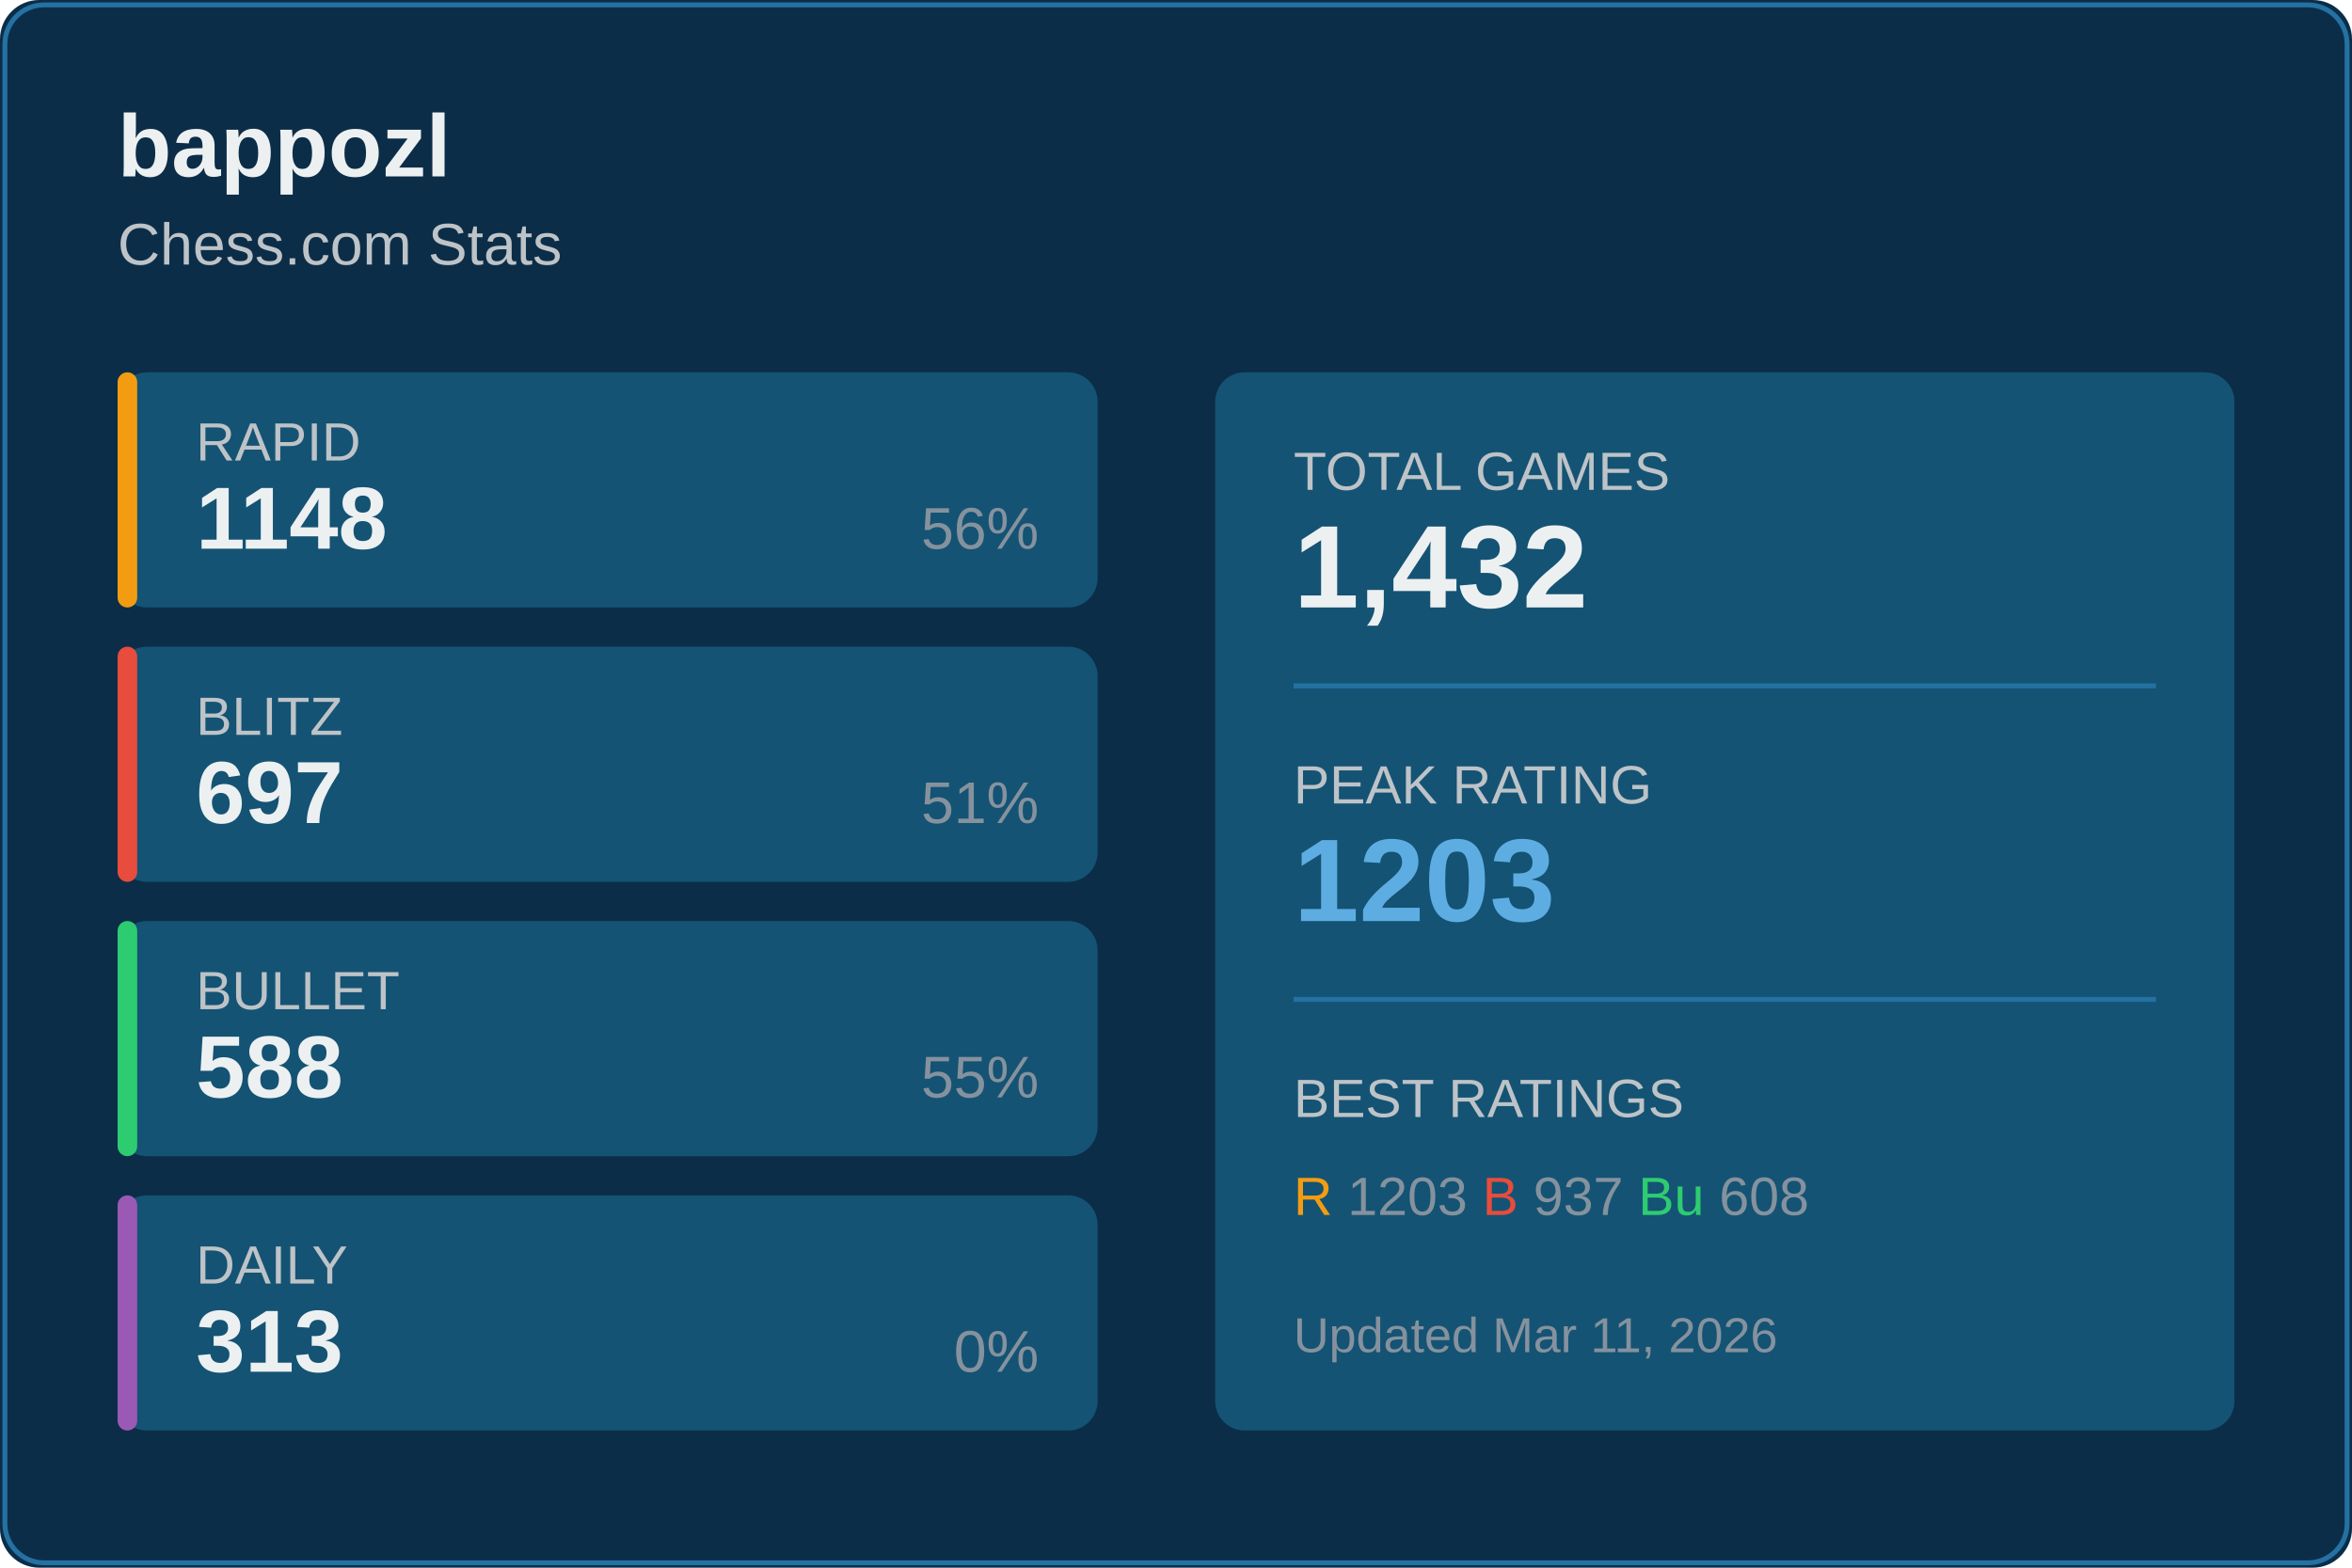
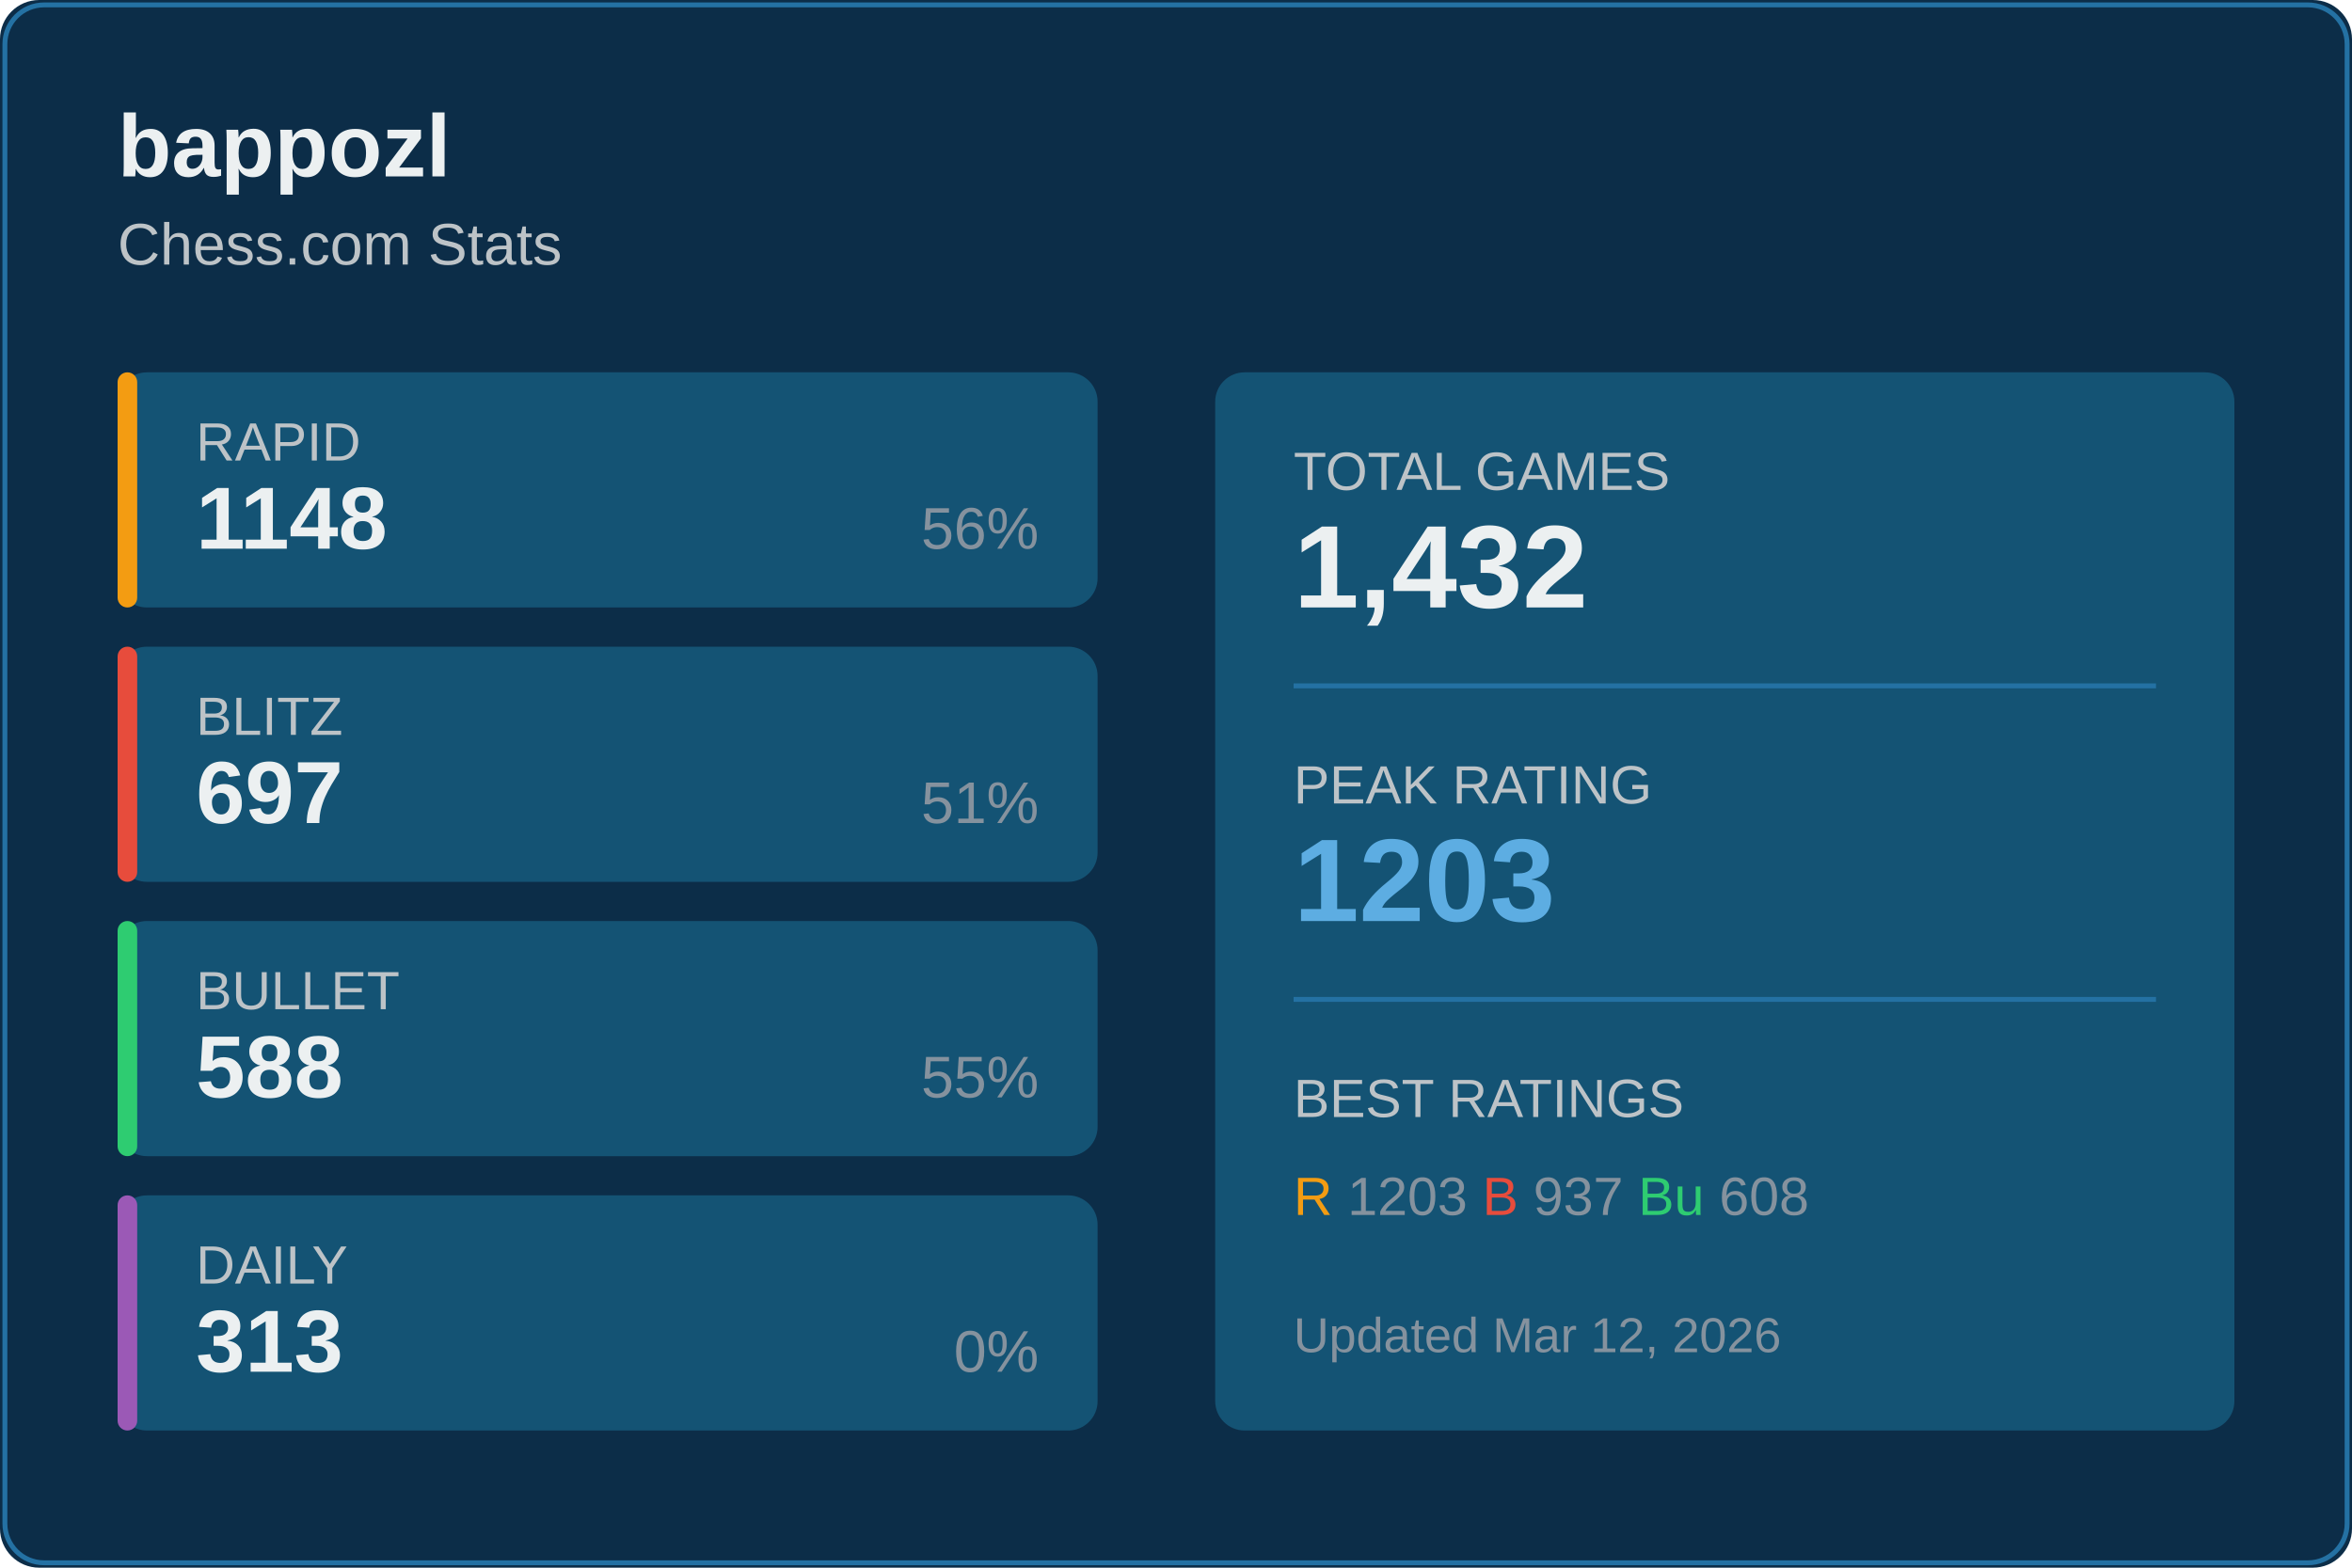
<svg xmlns="http://www.w3.org/2000/svg" width="480" height="320">
  <rect width="480" height="320" fill="#0c2d48" rx="8" />
  <rect x="1" y="1" width="478" height="318" fill="none" stroke="#2471a3" rx="8" />
  <text x="24" y="36" fill="#ecf0f1" font-size="18" font-weight="600" font-family="Segoe UI, Arial, sans-serif">
    bappozl
  </text>
  <text x="24" y="54" fill="#bdc3c7" font-size="12" font-family="Segoe UI, Arial, sans-serif">
    Chess.com Stats
  </text>
  <g transform="translate(24, 76)">
    <rect width="200" height="48" fill="#145374" rx="6" />
    <rect width="4" height="48" fill="#f39c12" rx="2" />
    <text x="16" y="18" fill="#bdc3c7" font-size="11" font-family="Segoe UI, Arial, sans-serif">RAPID</text>
    <text x="16" y="36" fill="#ecf0f1" font-size="18" font-weight="600" font-family="Segoe UI, Arial, sans-serif">1148</text>
    <text x="188" y="36" fill="#85929e" font-size="12" font-family="Segoe UI, Arial, sans-serif" text-anchor="end">56%</text>
  </g>
  <g transform="translate(24, 132)">
    <rect width="200" height="48" fill="#145374" rx="6" />
    <rect width="4" height="48" fill="#e74c3c" rx="2" />
    <text x="16" y="18" fill="#bdc3c7" font-size="11" font-family="Segoe UI, Arial, sans-serif">BLITZ</text>
    <text x="16" y="36" fill="#ecf0f1" font-size="18" font-weight="600" font-family="Segoe UI, Arial, sans-serif">697</text>
    <text x="188" y="36" fill="#85929e" font-size="12" font-family="Segoe UI, Arial, sans-serif" text-anchor="end">51%</text>
  </g>
  <g transform="translate(24, 188)">
    <rect width="200" height="48" fill="#145374" rx="6" />
    <rect width="4" height="48" fill="#2ecc71" rx="2" />
    <text x="16" y="18" fill="#bdc3c7" font-size="11" font-family="Segoe UI, Arial, sans-serif">BULLET</text>
    <text x="16" y="36" fill="#ecf0f1" font-size="18" font-weight="600" font-family="Segoe UI, Arial, sans-serif">588</text>
    <text x="188" y="36" fill="#85929e" font-size="12" font-family="Segoe UI, Arial, sans-serif" text-anchor="end">55%</text>
  </g>
  <g transform="translate(24, 244)">
    <rect width="200" height="48" fill="#145374" rx="6" />
    <rect width="4" height="48" fill="#9b59b6" rx="2" />
    <text x="16" y="18" fill="#bdc3c7" font-size="11" font-family="Segoe UI, Arial, sans-serif">DAILY</text>
    <text x="16" y="36" fill="#ecf0f1" font-size="18" font-weight="600" font-family="Segoe UI, Arial, sans-serif">313</text>
    <text x="188" y="36" fill="#85929e" font-size="12" font-family="Segoe UI, Arial, sans-serif" text-anchor="end">0%</text>
  </g>
  <g transform="translate(248, 76)">
    <rect width="208" height="216" fill="#145374" rx="6" />
    <text x="16" y="24" fill="#bdc3c7" font-size="11" font-family="Segoe UI, Arial, sans-serif">TOTAL GAMES</text>
    <text x="16" y="48" fill="#ecf0f1" font-size="24" font-weight="600" font-family="Segoe UI, Arial, sans-serif">1,432</text>
    <line x1="16" y1="64" x2="192" y2="64" stroke="#2471a3" />
    <text x="16" y="88" fill="#bdc3c7" font-size="11" font-family="Segoe UI, Arial, sans-serif">PEAK RATING</text>
    <text x="16" y="112" fill="#5dade2" font-size="24" font-weight="600" font-family="Segoe UI, Arial, sans-serif">1203</text>
    <line x1="16" y1="128" x2="192" y2="128" stroke="#2471a3" />
    <text x="16" y="152" fill="#bdc3c7" font-size="11" font-family="Segoe UI, Arial, sans-serif">BEST RATINGS</text>
    <text x="16" y="172" fill="#85929e" font-size="11" font-family="Segoe UI, Arial, sans-serif">
      <tspan fill="#f39c12">R</tspan> 1203
      <tspan fill="#e74c3c">B</tspan> 937
      <tspan fill="#2ecc71">Bu</tspan> 608
    </text>
    <text x="16" y="200" fill="#85929e" font-size="10" font-family="Segoe UI, Arial, sans-serif">
-       Updated Mar 11, 2026
+       Updated Mar 12, 2026
    </text>
  </g>
</svg>
